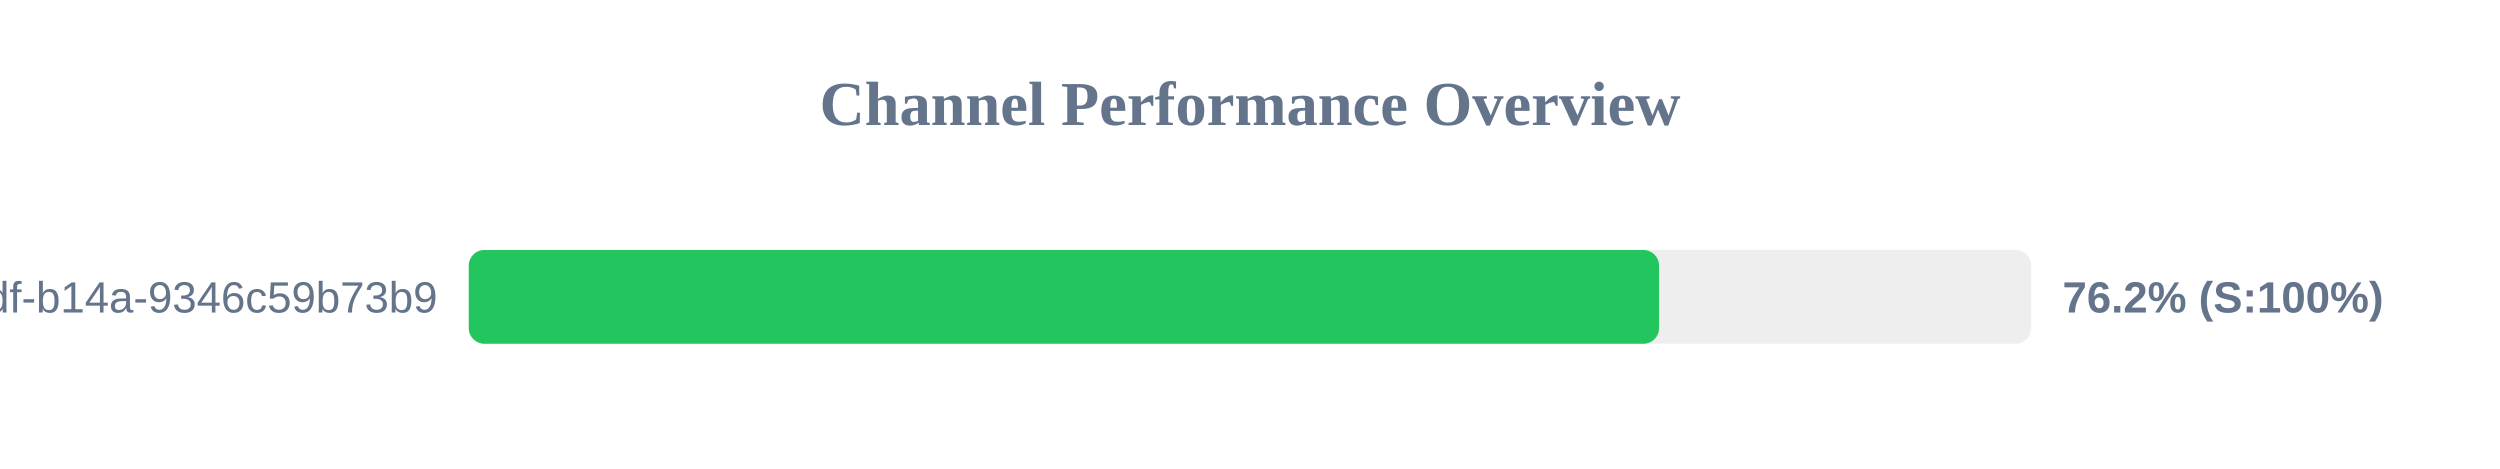
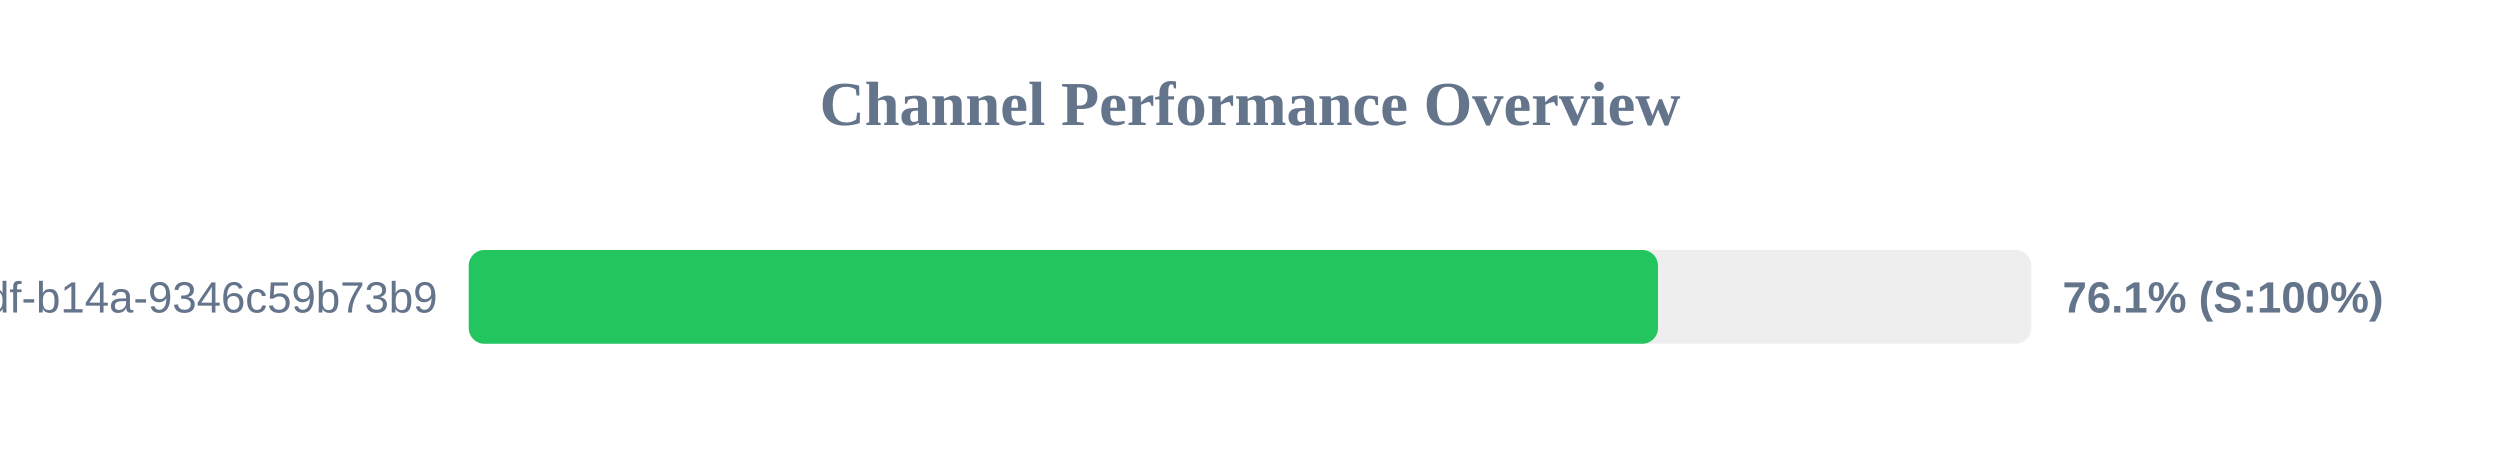
<svg xmlns="http://www.w3.org/2000/svg" width="800" height="150" version="1.1">
  <style>
        .row { font: 14px Arial; fill: #64748b; }
        .score { font: bold 14px Arial; fill: #64748b; }
    </style>
  <text x="400" y="40" text-anchor="middle" font-size="20px" font-weight="bold" fill="#64748b">Channel Performance Overview</text>
  <rect x="150" y="80" width="500" height="30" fill="#eee" rx="5" />
-   <rect x="150" y="80" width="380.9" height="30" fill="#22c55e" rx="5" />
+   <rect x="150" y="80" width="380.55" height="30" fill="#22c55e" rx="5" />
  <text x="140" y="100" text-anchor="end" class="row">?uuid=55ca7a9e-cf90-49df-b14a-9346c59b73b9</text>
-   <text x="660" y="100" text-anchor="start" class="score">76.2% (S:100%)</text>
+   <text x="660" y="100" text-anchor="start" class="score">76.1% (S:100%)</text>
</svg>
